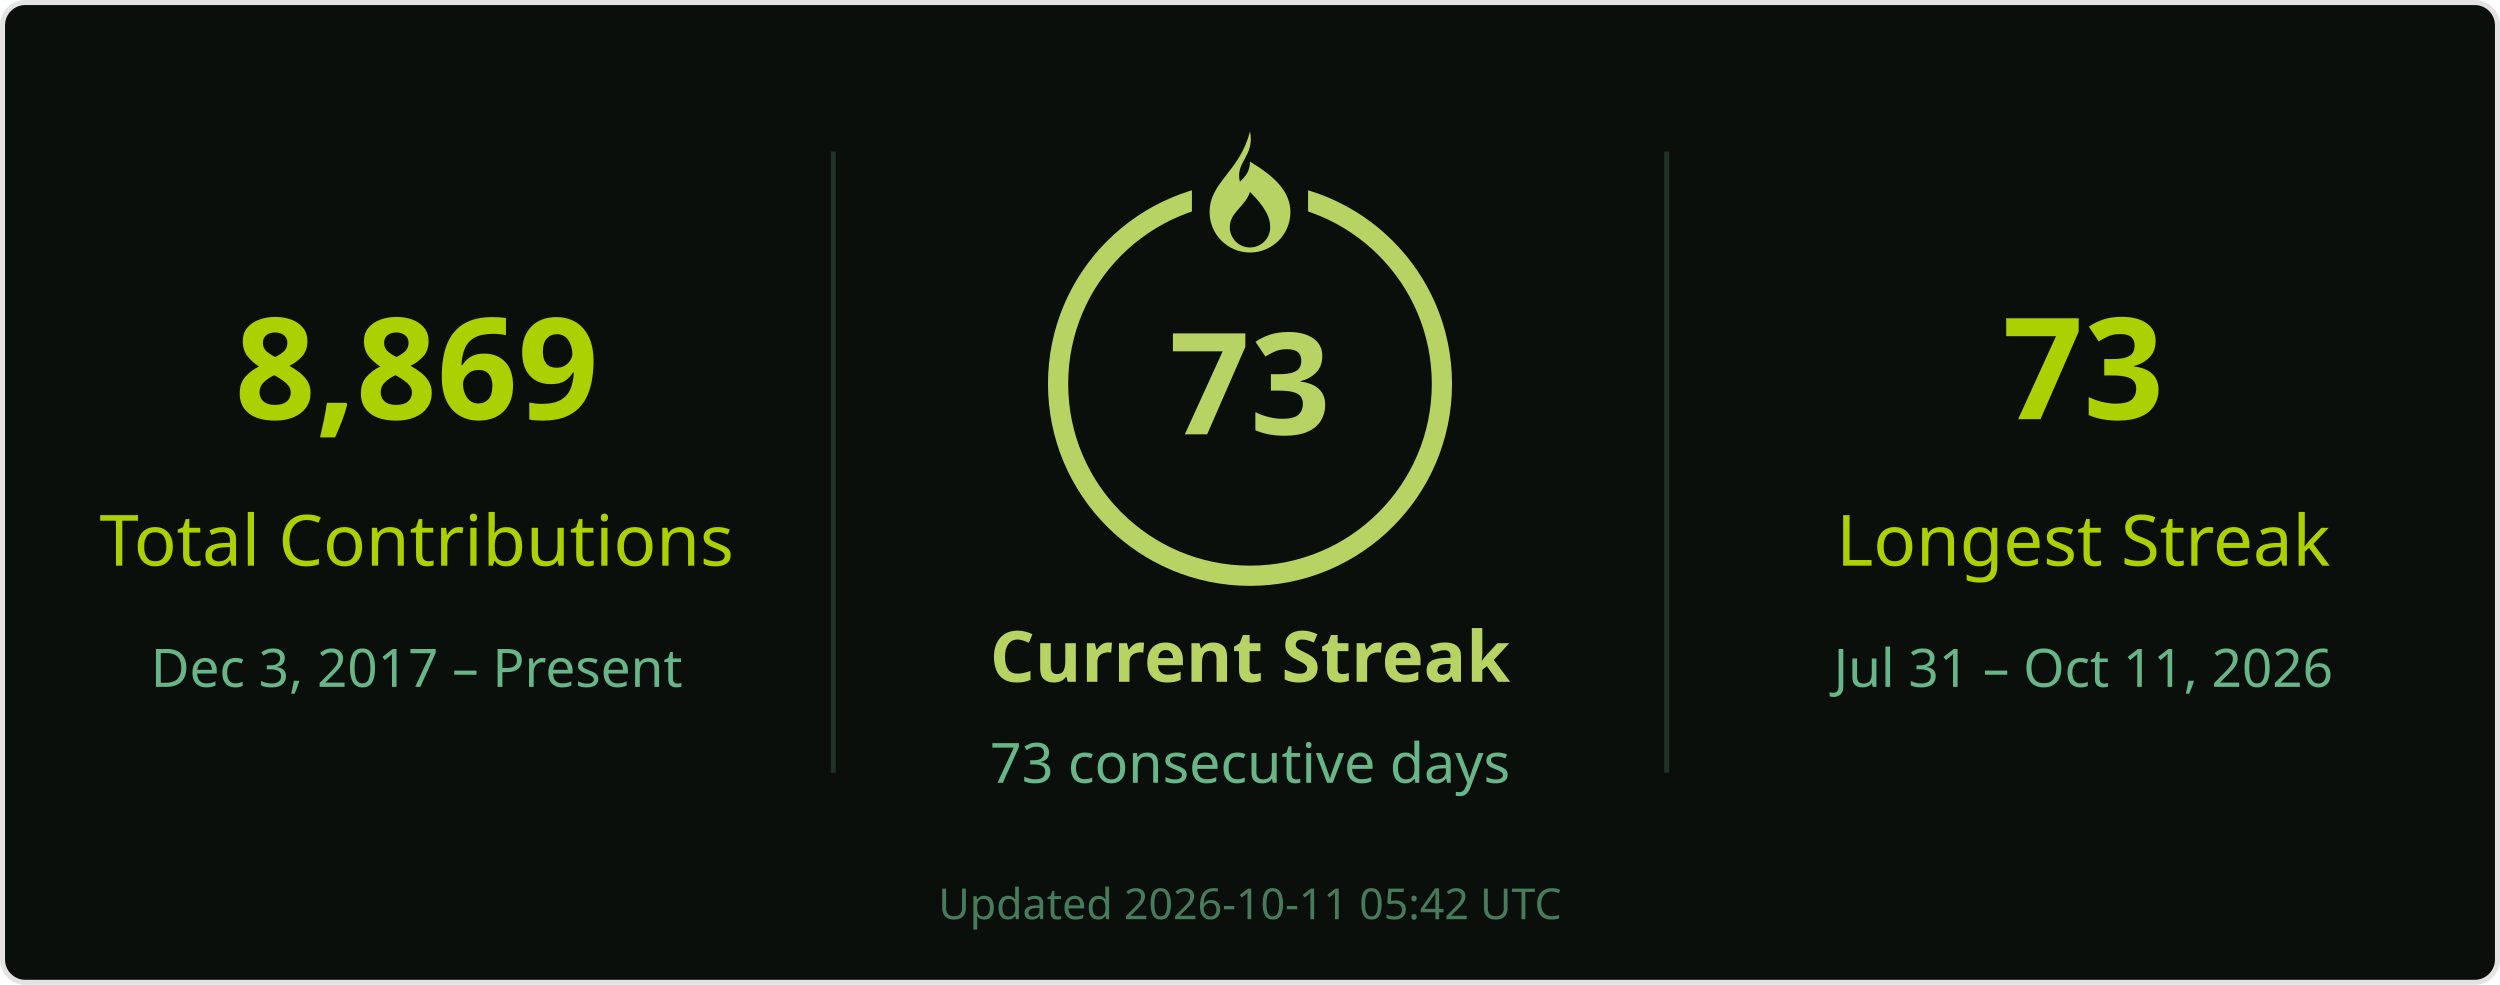
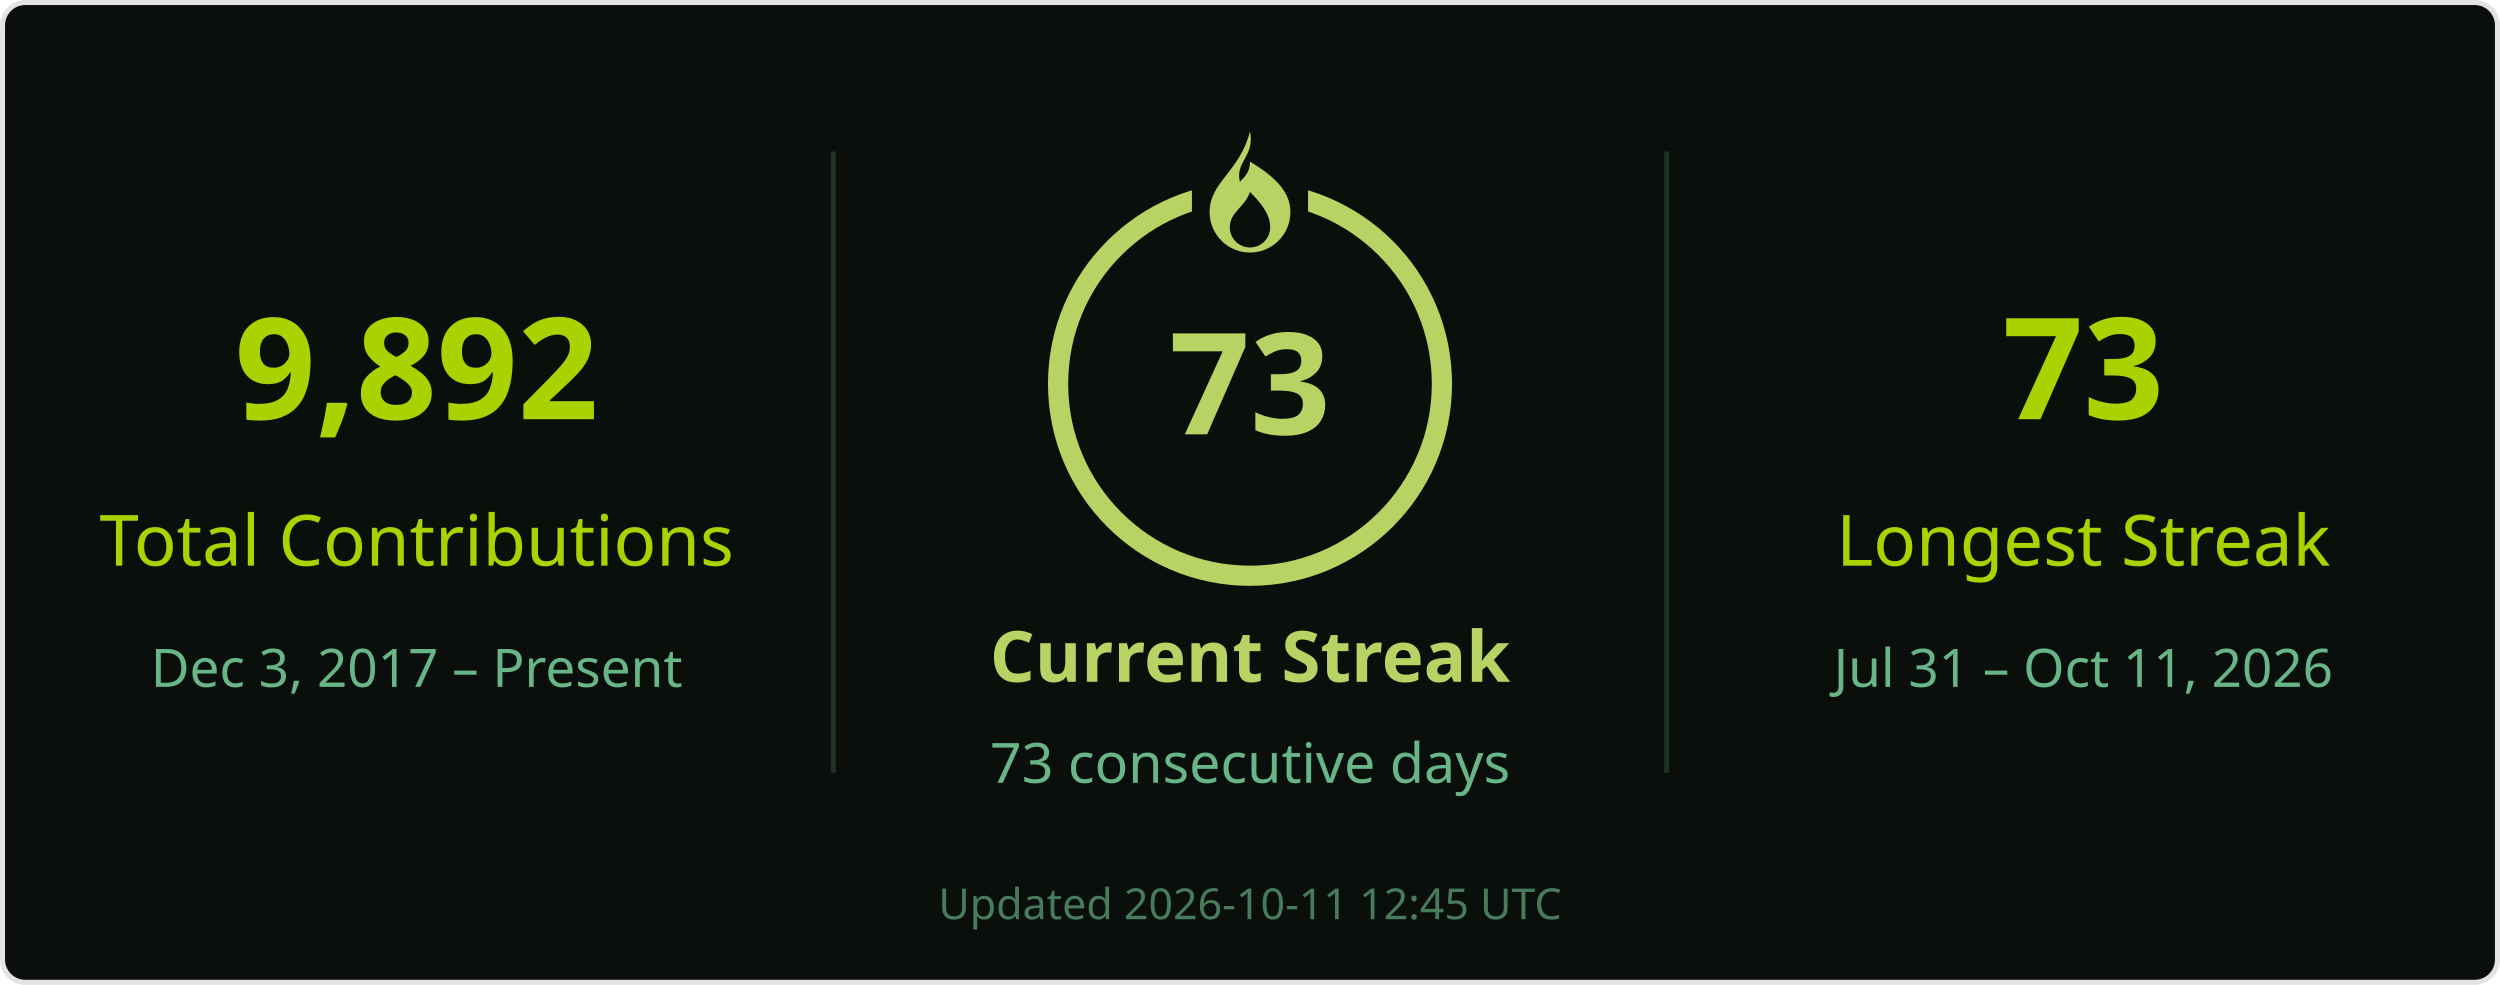
<svg xmlns="http://www.w3.org/2000/svg" width="495" height="195" viewBox="0 0 495 195" role="img" aria-labelledby="title desc">
  <rect x=".5" y=".5" width="494" height="194" rx="4.5" fill="#0a0f0b" stroke="#e4e2e2" />
  <g font-family="Segoe UI, Ubuntu, Helvetica Neue, sans-serif">
    <path d="M165 30v123M330 30v123" stroke="#68b587" stroke-opacity=".22" />
-     <text x="82.5" y="83" font-size="28" fill="#abd200" text-anchor="middle" font-weight="700">8,869</text>
+     <text x="82.5" y="83" font-size="28" fill="#abd200" text-anchor="middle" font-weight="700">9,892</text>
    <text x="82.5" y="112" font-size="14" fill="#abd200" text-anchor="middle">Total Contributions</text>
    <text x="82.5" y="136" font-size="10.5" fill="#68b587" text-anchor="middle">Dec 3, 2017 – Present</text>
    <circle cx="247.5" cy="76" r="38" stroke="#b7d364" stroke-width="4" fill="none" />
    <rect x="236" y="26" width="23" height="21" fill="#0a0f0b" />
    <g transform="translate(239.5 26)" fill="#b7d364">
      <path d="M8 0c1 5-3 6-2 10 1-1 2-2 2-4 5 3 8 6 8 10a8 8 0 0 1-16 0C0 10 6 8 8 0Zm0 12c-1 3-4 4-4 7a4 4 0 0 0 8 0c0-2-1-4-4-7Z" />
    </g>
    <text x="247.5" y="86" font-size="28" fill="#b7d364" text-anchor="middle" font-weight="700">73</text>
    <text x="247.5" y="135" font-size="14" fill="#b7d364" text-anchor="middle" font-weight="700">Current Streak</text>
    <text x="247.5" y="155" font-size="11" fill="#68b587" text-anchor="middle">73 consecutive days</text>
    <text x="412.5" y="83" font-size="28" fill="#abd200" text-anchor="middle" font-weight="700">73</text>
    <text x="412.5" y="112" font-size="14" fill="#abd200" text-anchor="middle">Longest Streak</text>
    <text x="412.5" y="136" font-size="10.5" fill="#68b587" text-anchor="middle">Jul 31 – Oct 11, 2026</text>
-     <text x="247.5" y="182" font-size="8.5" fill="#68b587" text-anchor="middle" opacity=".65">Updated 2026-10-11 05:42 UTC</text>
+     <text x="247.5" y="182" font-size="8.5" fill="#68b587" text-anchor="middle" opacity=".65">Updated 2026-10-11 12:45 UTC</text>
  </g>
</svg>
